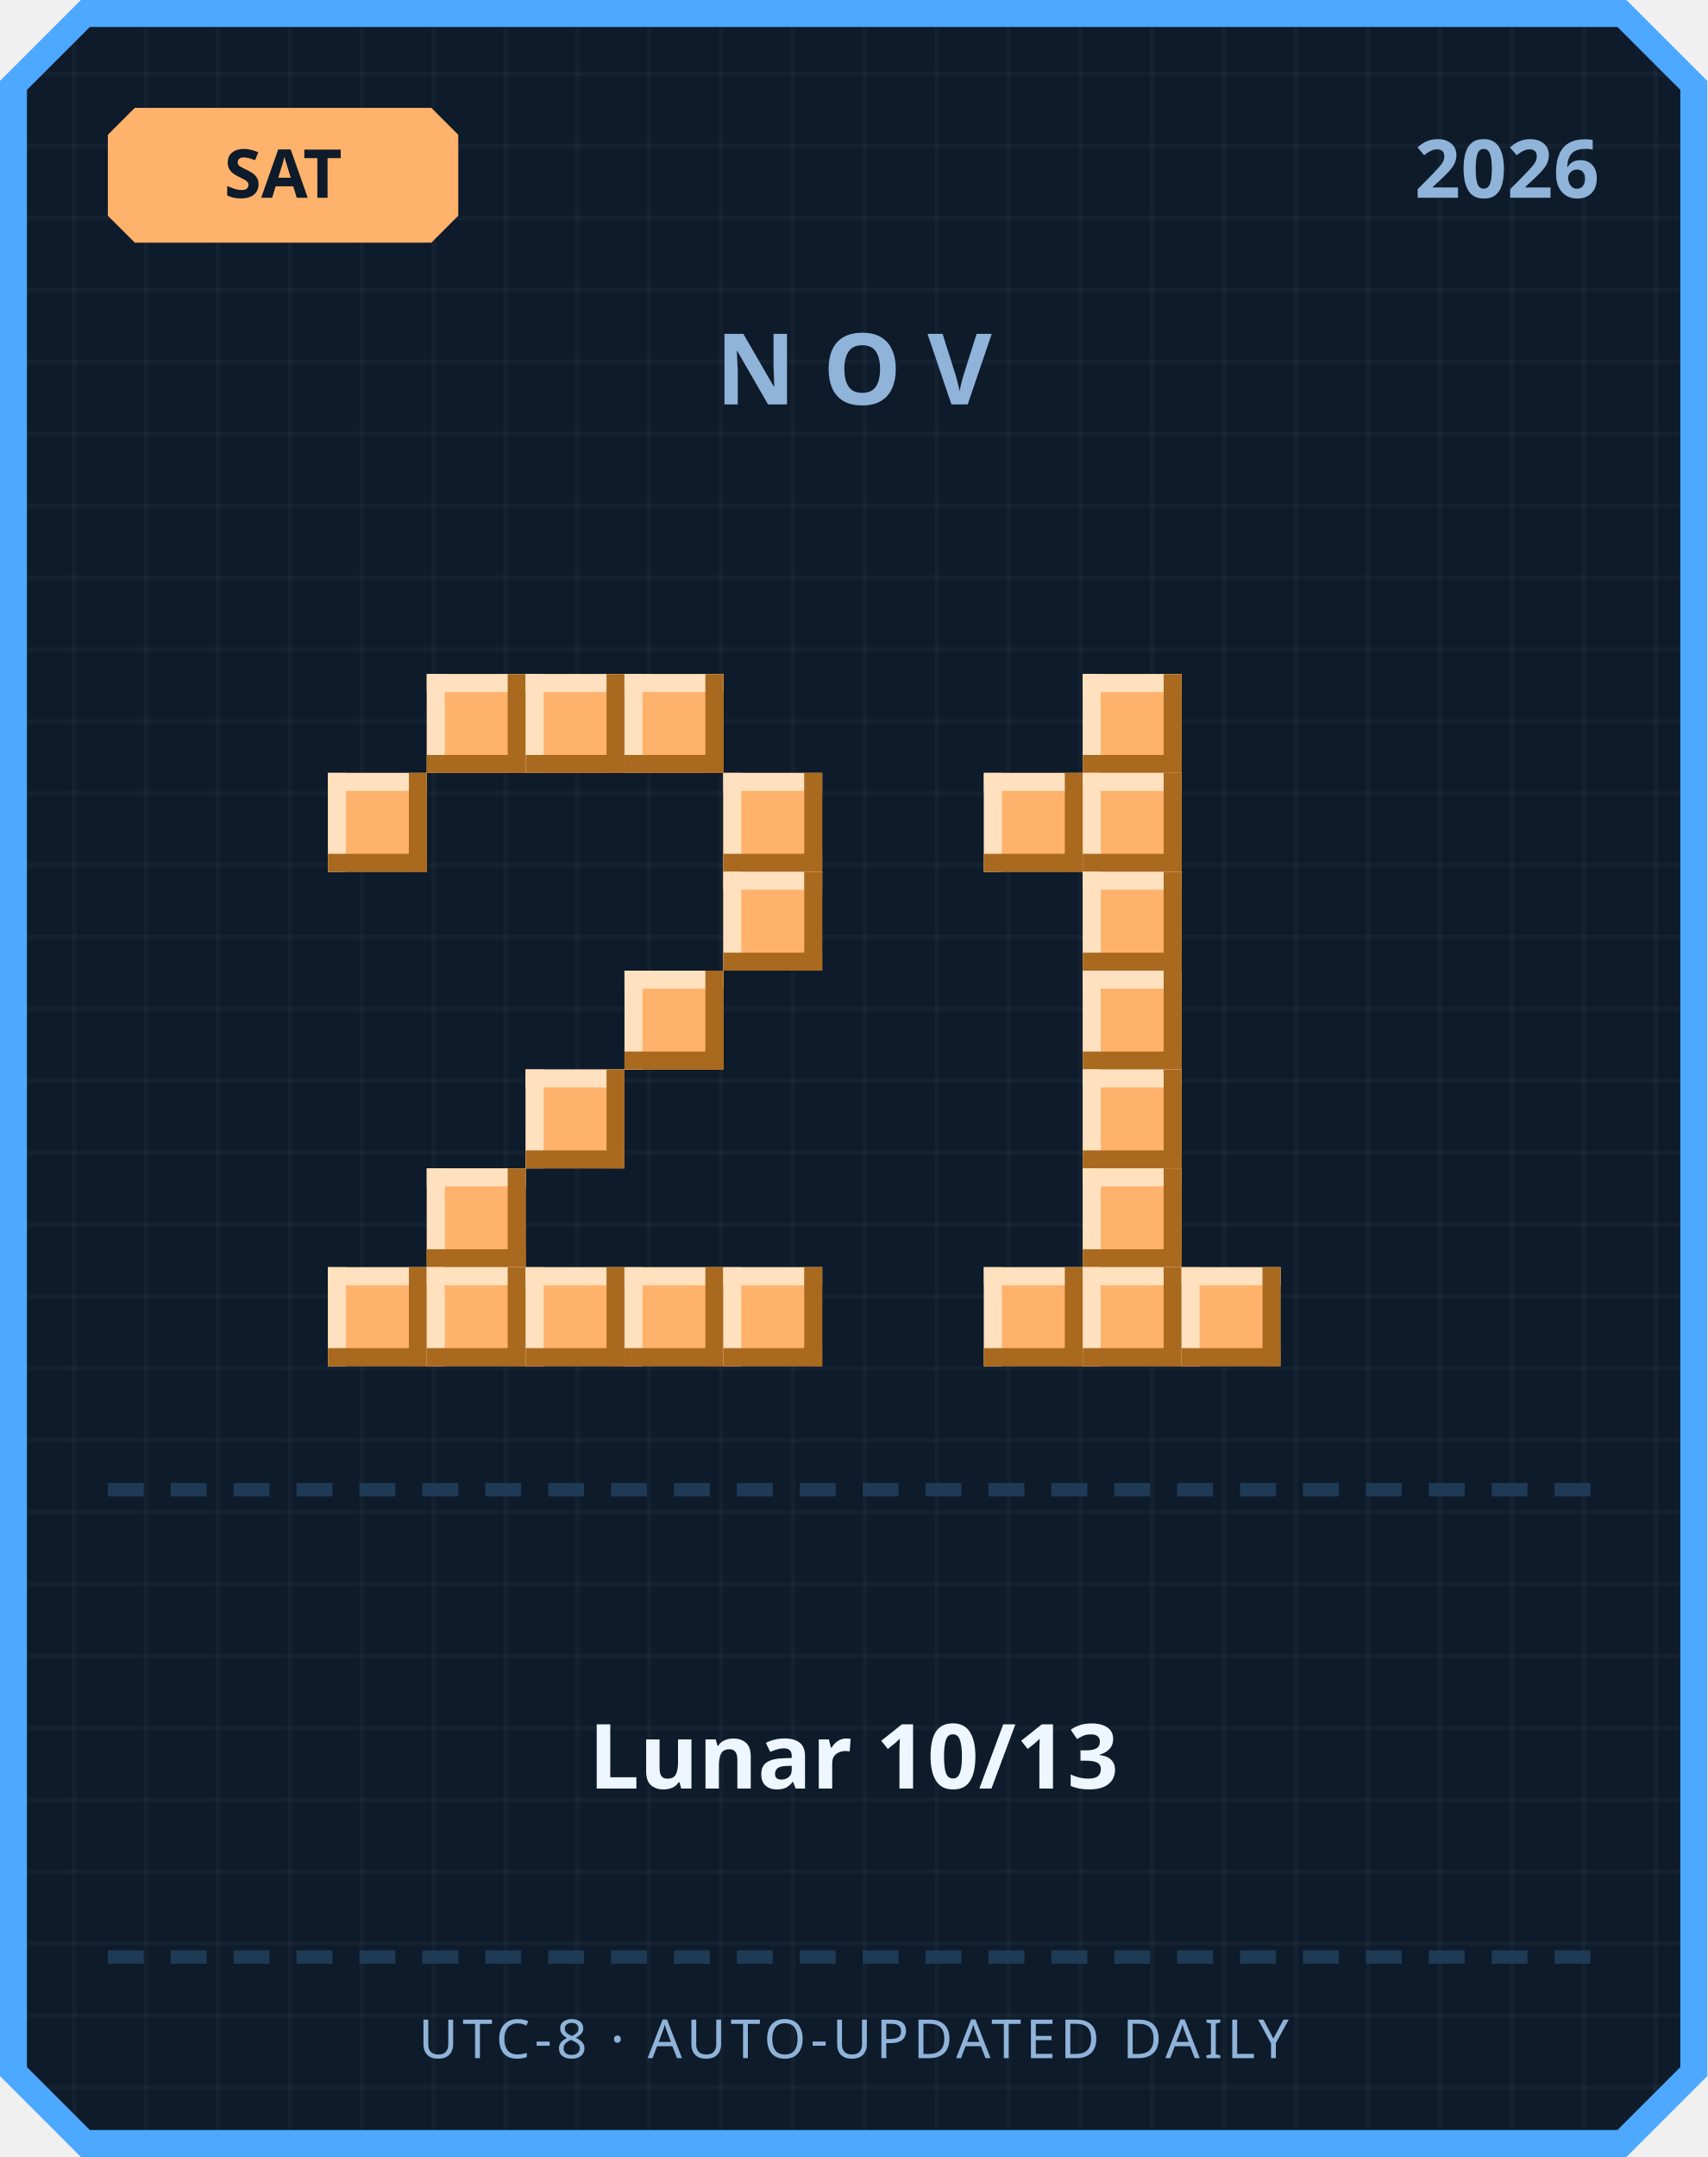
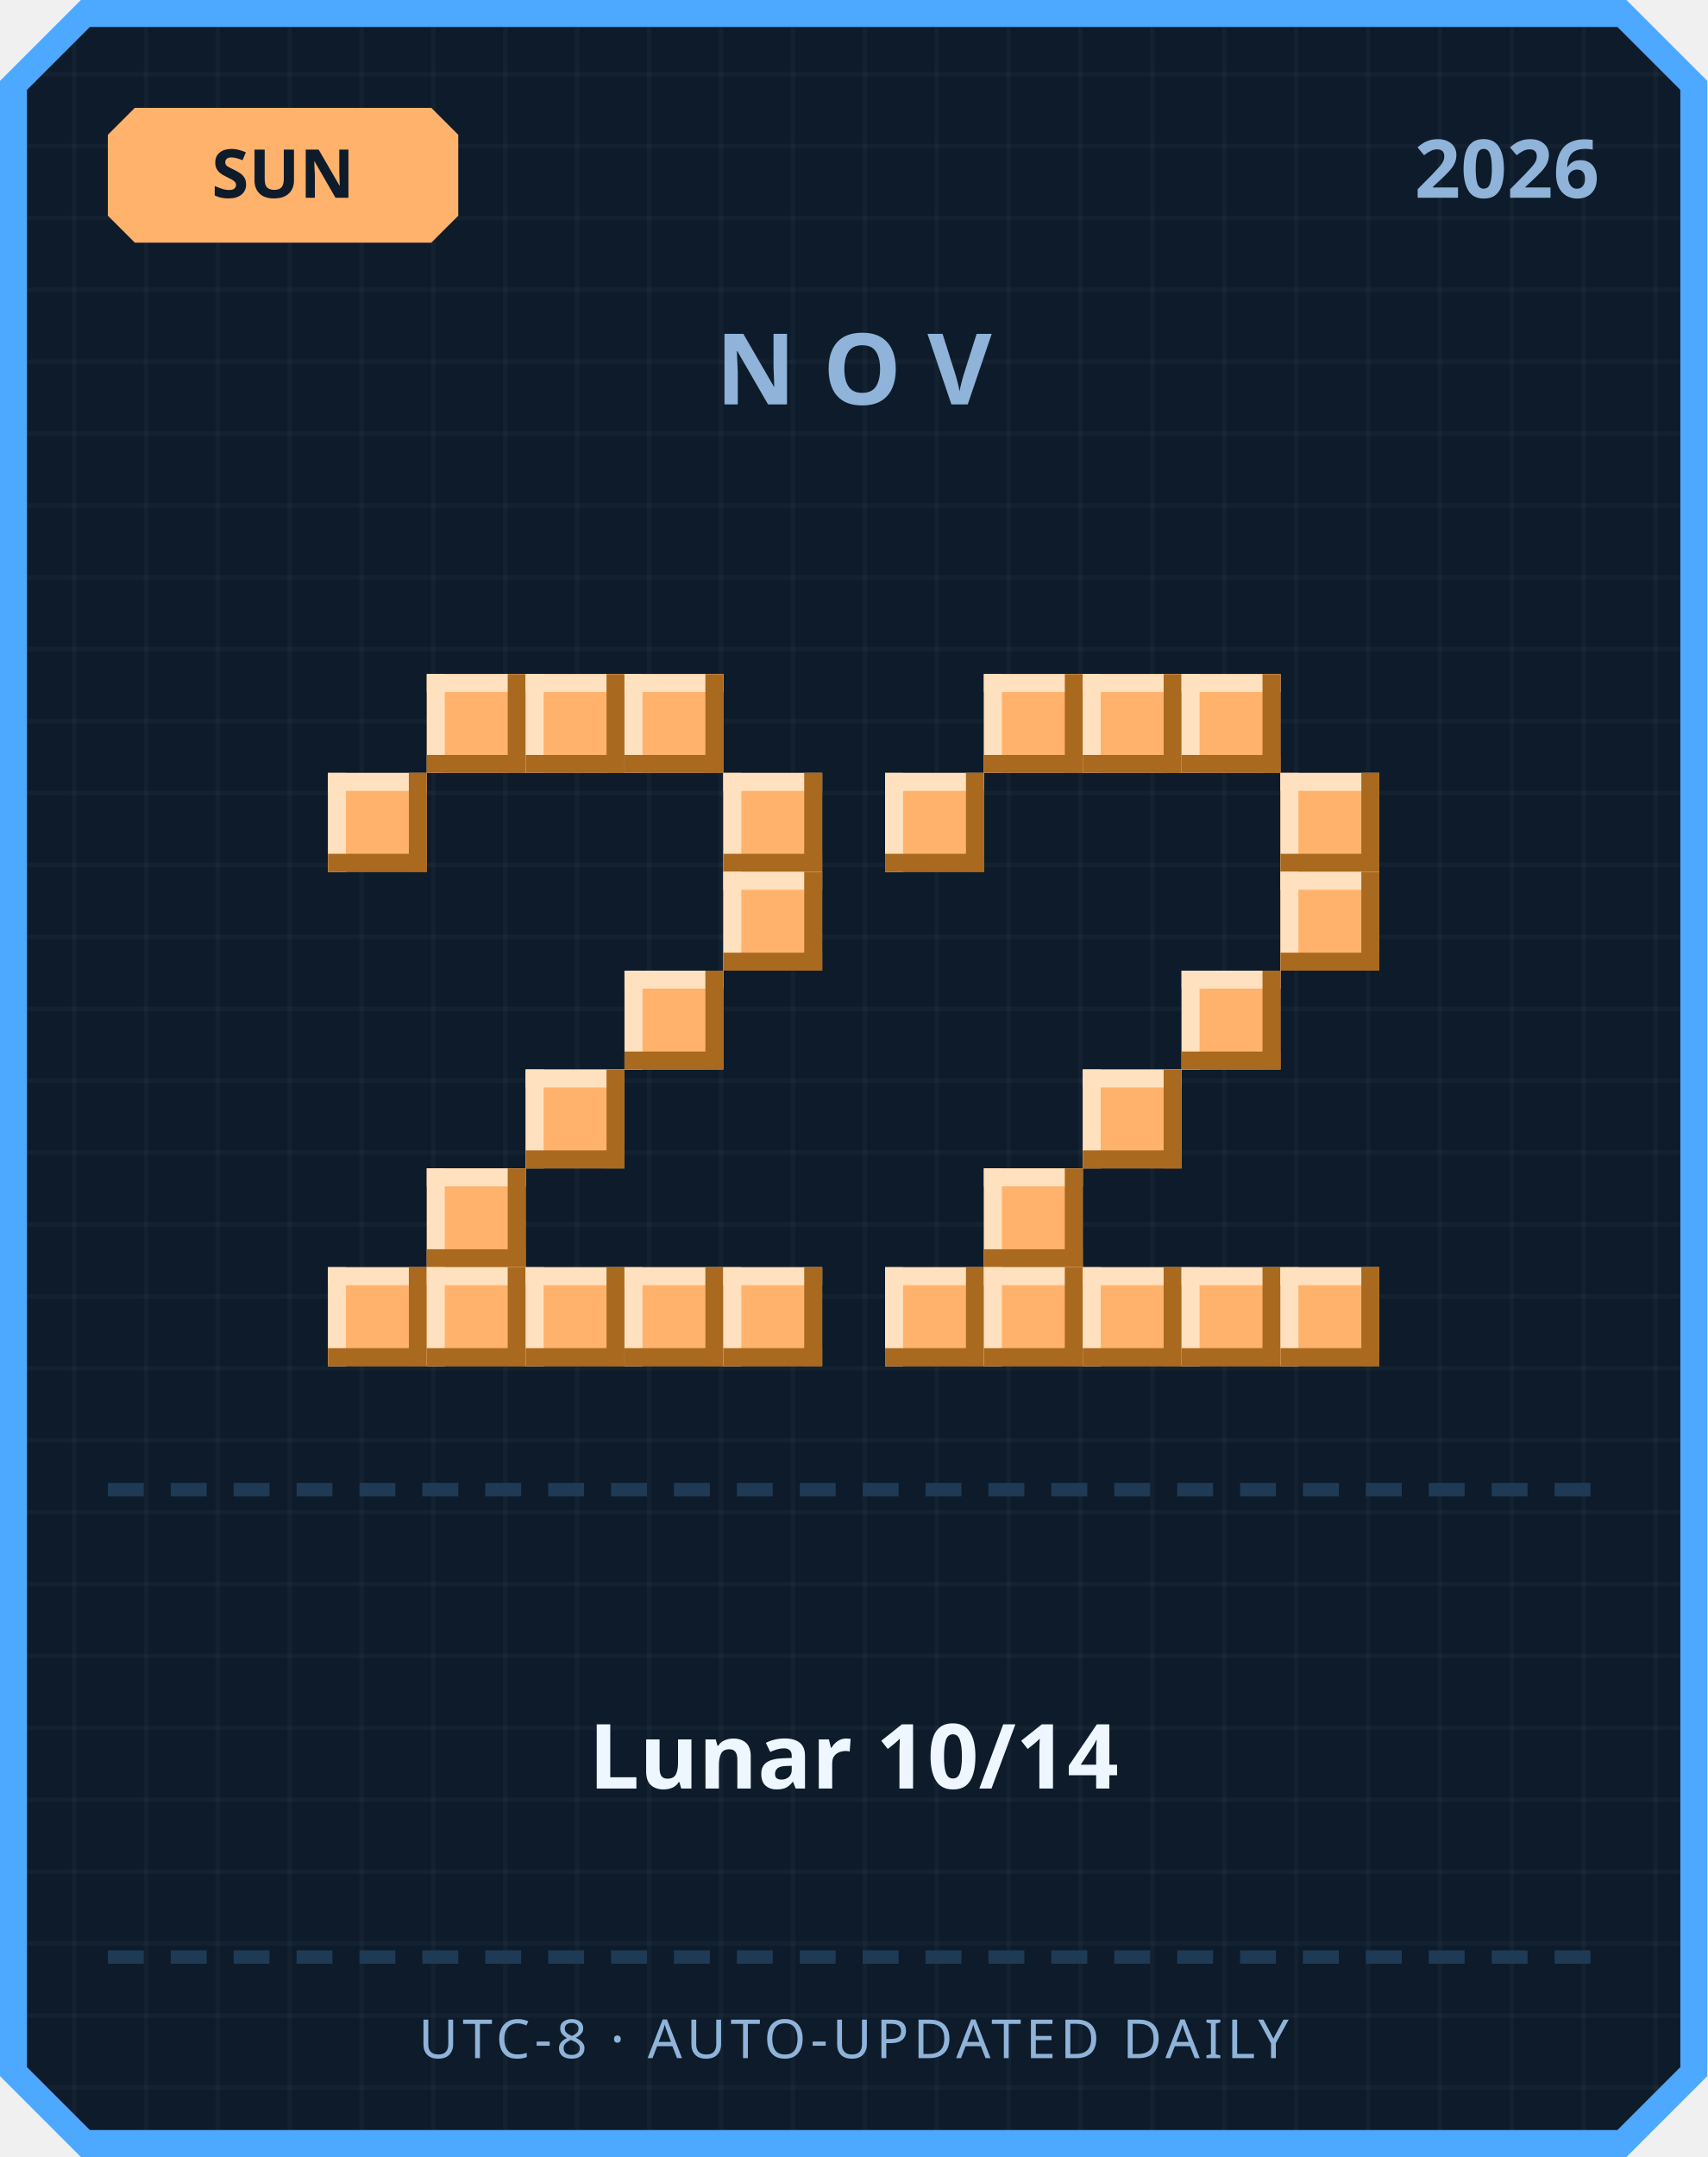
<svg xmlns="http://www.w3.org/2000/svg" width="380" height="480" viewBox="0 0 380 480">
  <defs>
    <pattern id="grid" width="16" height="16" patternUnits="userSpaceOnUse">
      <rect width="16" height="16" fill="#0d1b2a" />
      <rect width="1" height="16" fill="#ffffff" opacity="0.03" />
      <rect width="16" height="1" fill="#ffffff" opacity="0.03" />
    </pattern>
  </defs>
  <path d="M 18,0 L 362,0 L 380,18 L 380,462 L 362,480 L 18,480 L 0,462 L 0,18 Z" fill="#4da8ff" />
  <path d="M 20,6 L 360,6 L 374,20 L 374,460 L 360,474 L 20,474 L 6,460 L 6,20 Z" fill="url(#grid)" />
  <path d="M 30,24 L 96,24 L 102,30 L 102,48 L 96,54 L 30,54 L 24,48 L 24,30 Z" fill="#ffb26b" />
-   <text x="63" y="44" text-anchor="middle" font-family="'Segoe UI', sans-serif" font-size="15" font-weight="700" fill="#0d1b2a">SAT</text>
+   <text x="63" y="44" text-anchor="middle" font-family="'Segoe UI', sans-serif" font-size="15" font-weight="700" fill="#0d1b2a">SUN</text>
  <text x="356" y="44" text-anchor="end" font-family="'Segoe UI', sans-serif" font-size="18" font-weight="700" fill="#8fb3d9">2026</text>
  <text x="190" y="90" text-anchor="middle" font-family="'Segoe UI', sans-serif" font-size="22" font-weight="700" letter-spacing="6" fill="#8fb3d9">NOV</text>
  <rect x="95" y="150" width="22" height="22" fill="#ffb26b" />
  <rect x="95" y="150" width="22" height="4" fill="#ffe1bf" />
  <rect x="95" y="150" width="4" height="22" fill="#ffe1bf" />
  <rect x="95" y="168" width="22" height="4" fill="#a9691f" />
  <rect x="113" y="150" width="4" height="22" fill="#a9691f" />
  <rect x="117" y="150" width="22" height="22" fill="#ffb26b" />
  <rect x="117" y="150" width="22" height="4" fill="#ffe1bf" />
  <rect x="117" y="150" width="4" height="22" fill="#ffe1bf" />
  <rect x="117" y="168" width="22" height="4" fill="#a9691f" />
  <rect x="135" y="150" width="4" height="22" fill="#a9691f" />
  <rect x="139" y="150" width="22" height="22" fill="#ffb26b" />
  <rect x="139" y="150" width="22" height="4" fill="#ffe1bf" />
  <rect x="139" y="150" width="4" height="22" fill="#ffe1bf" />
  <rect x="139" y="168" width="22" height="4" fill="#a9691f" />
  <rect x="157" y="150" width="4" height="22" fill="#a9691f" />
  <rect x="73" y="172" width="22" height="22" fill="#ffb26b" />
  <rect x="73" y="172" width="22" height="4" fill="#ffe1bf" />
  <rect x="73" y="172" width="4" height="22" fill="#ffe1bf" />
  <rect x="73" y="190" width="22" height="4" fill="#a9691f" />
  <rect x="91" y="172" width="4" height="22" fill="#a9691f" />
  <rect x="161" y="172" width="22" height="22" fill="#ffb26b" />
  <rect x="161" y="172" width="22" height="4" fill="#ffe1bf" />
  <rect x="161" y="172" width="4" height="22" fill="#ffe1bf" />
  <rect x="161" y="190" width="22" height="4" fill="#a9691f" />
  <rect x="179" y="172" width="4" height="22" fill="#a9691f" />
  <rect x="161" y="194" width="22" height="22" fill="#ffb26b" />
  <rect x="161" y="194" width="22" height="4" fill="#ffe1bf" />
  <rect x="161" y="194" width="4" height="22" fill="#ffe1bf" />
  <rect x="161" y="212" width="22" height="4" fill="#a9691f" />
  <rect x="179" y="194" width="4" height="22" fill="#a9691f" />
  <rect x="139" y="216" width="22" height="22" fill="#ffb26b" />
  <rect x="139" y="216" width="22" height="4" fill="#ffe1bf" />
  <rect x="139" y="216" width="4" height="22" fill="#ffe1bf" />
  <rect x="139" y="234" width="22" height="4" fill="#a9691f" />
  <rect x="157" y="216" width="4" height="22" fill="#a9691f" />
  <rect x="117" y="238" width="22" height="22" fill="#ffb26b" />
  <rect x="117" y="238" width="22" height="4" fill="#ffe1bf" />
  <rect x="117" y="238" width="4" height="22" fill="#ffe1bf" />
  <rect x="117" y="256" width="22" height="4" fill="#a9691f" />
  <rect x="135" y="238" width="4" height="22" fill="#a9691f" />
  <rect x="95" y="260" width="22" height="22" fill="#ffb26b" />
  <rect x="95" y="260" width="22" height="4" fill="#ffe1bf" />
  <rect x="95" y="260" width="4" height="22" fill="#ffe1bf" />
  <rect x="95" y="278" width="22" height="4" fill="#a9691f" />
  <rect x="113" y="260" width="4" height="22" fill="#a9691f" />
  <rect x="73" y="282" width="22" height="22" fill="#ffb26b" />
  <rect x="73" y="282" width="22" height="4" fill="#ffe1bf" />
  <rect x="73" y="282" width="4" height="22" fill="#ffe1bf" />
  <rect x="73" y="300" width="22" height="4" fill="#a9691f" />
  <rect x="91" y="282" width="4" height="22" fill="#a9691f" />
  <rect x="95" y="282" width="22" height="22" fill="#ffb26b" />
  <rect x="95" y="282" width="22" height="4" fill="#ffe1bf" />
  <rect x="95" y="282" width="4" height="22" fill="#ffe1bf" />
  <rect x="95" y="300" width="22" height="4" fill="#a9691f" />
  <rect x="113" y="282" width="4" height="22" fill="#a9691f" />
  <rect x="117" y="282" width="22" height="22" fill="#ffb26b" />
  <rect x="117" y="282" width="22" height="4" fill="#ffe1bf" />
  <rect x="117" y="282" width="4" height="22" fill="#ffe1bf" />
  <rect x="117" y="300" width="22" height="4" fill="#a9691f" />
  <rect x="135" y="282" width="4" height="22" fill="#a9691f" />
  <rect x="139" y="282" width="22" height="22" fill="#ffb26b" />
  <rect x="139" y="282" width="22" height="4" fill="#ffe1bf" />
  <rect x="139" y="282" width="4" height="22" fill="#ffe1bf" />
  <rect x="139" y="300" width="22" height="4" fill="#a9691f" />
  <rect x="157" y="282" width="4" height="22" fill="#a9691f" />
  <rect x="161" y="282" width="22" height="22" fill="#ffb26b" />
  <rect x="161" y="282" width="22" height="4" fill="#ffe1bf" />
  <rect x="161" y="282" width="4" height="22" fill="#ffe1bf" />
  <rect x="161" y="300" width="22" height="4" fill="#a9691f" />
  <rect x="179" y="282" width="4" height="22" fill="#a9691f" />
+   <rect x="219" y="150" width="22" height="22" fill="#ffb26b" />
+   <rect x="219" y="150" width="22" height="4" fill="#ffe1bf" />
+   <rect x="219" y="150" width="4" height="22" fill="#ffe1bf" />
+   <rect x="219" y="168" width="22" height="4" fill="#a9691f" />
+   <rect x="237" y="150" width="4" height="22" fill="#a9691f" />
  <rect x="241" y="150" width="22" height="22" fill="#ffb26b" />
  <rect x="241" y="150" width="22" height="4" fill="#ffe1bf" />
  <rect x="241" y="150" width="4" height="22" fill="#ffe1bf" />
  <rect x="241" y="168" width="22" height="4" fill="#a9691f" />
  <rect x="259" y="150" width="4" height="22" fill="#a9691f" />
-   <rect x="219" y="172" width="22" height="22" fill="#ffb26b" />
-   <rect x="219" y="172" width="22" height="4" fill="#ffe1bf" />
-   <rect x="219" y="172" width="4" height="22" fill="#ffe1bf" />
-   <rect x="219" y="190" width="22" height="4" fill="#a9691f" />
-   <rect x="237" y="172" width="4" height="22" fill="#a9691f" />
-   <rect x="241" y="172" width="22" height="22" fill="#ffb26b" />
-   <rect x="241" y="172" width="22" height="4" fill="#ffe1bf" />
-   <rect x="241" y="172" width="4" height="22" fill="#ffe1bf" />
-   <rect x="241" y="190" width="22" height="4" fill="#a9691f" />
-   <rect x="259" y="172" width="4" height="22" fill="#a9691f" />
-   <rect x="241" y="194" width="22" height="22" fill="#ffb26b" />
-   <rect x="241" y="194" width="22" height="4" fill="#ffe1bf" />
-   <rect x="241" y="194" width="4" height="22" fill="#ffe1bf" />
-   <rect x="241" y="212" width="22" height="4" fill="#a9691f" />
-   <rect x="259" y="194" width="4" height="22" fill="#a9691f" />
-   <rect x="241" y="216" width="22" height="22" fill="#ffb26b" />
-   <rect x="241" y="216" width="22" height="4" fill="#ffe1bf" />
-   <rect x="241" y="216" width="4" height="22" fill="#ffe1bf" />
-   <rect x="241" y="234" width="22" height="4" fill="#a9691f" />
-   <rect x="259" y="216" width="4" height="22" fill="#a9691f" />
+   <rect x="263" y="150" width="22" height="22" fill="#ffb26b" />
+   <rect x="263" y="150" width="22" height="4" fill="#ffe1bf" />
+   <rect x="263" y="150" width="4" height="22" fill="#ffe1bf" />
+   <rect x="263" y="168" width="22" height="4" fill="#a9691f" />
+   <rect x="281" y="150" width="4" height="22" fill="#a9691f" />
+   <rect x="197" y="172" width="22" height="22" fill="#ffb26b" />
+   <rect x="197" y="172" width="22" height="4" fill="#ffe1bf" />
+   <rect x="197" y="172" width="4" height="22" fill="#ffe1bf" />
+   <rect x="197" y="190" width="22" height="4" fill="#a9691f" />
+   <rect x="215" y="172" width="4" height="22" fill="#a9691f" />
+   <rect x="285" y="172" width="22" height="22" fill="#ffb26b" />
+   <rect x="285" y="172" width="22" height="4" fill="#ffe1bf" />
+   <rect x="285" y="172" width="4" height="22" fill="#ffe1bf" />
+   <rect x="285" y="190" width="22" height="4" fill="#a9691f" />
+   <rect x="303" y="172" width="4" height="22" fill="#a9691f" />
+   <rect x="285" y="194" width="22" height="22" fill="#ffb26b" />
+   <rect x="285" y="194" width="22" height="4" fill="#ffe1bf" />
+   <rect x="285" y="194" width="4" height="22" fill="#ffe1bf" />
+   <rect x="285" y="212" width="22" height="4" fill="#a9691f" />
+   <rect x="303" y="194" width="4" height="22" fill="#a9691f" />
+   <rect x="263" y="216" width="22" height="22" fill="#ffb26b" />
+   <rect x="263" y="216" width="22" height="4" fill="#ffe1bf" />
+   <rect x="263" y="216" width="4" height="22" fill="#ffe1bf" />
+   <rect x="263" y="234" width="22" height="4" fill="#a9691f" />
+   <rect x="281" y="216" width="4" height="22" fill="#a9691f" />
  <rect x="241" y="238" width="22" height="22" fill="#ffb26b" />
  <rect x="241" y="238" width="22" height="4" fill="#ffe1bf" />
  <rect x="241" y="238" width="4" height="22" fill="#ffe1bf" />
  <rect x="241" y="256" width="22" height="4" fill="#a9691f" />
  <rect x="259" y="238" width="4" height="22" fill="#a9691f" />
-   <rect x="241" y="260" width="22" height="22" fill="#ffb26b" />
-   <rect x="241" y="260" width="22" height="4" fill="#ffe1bf" />
-   <rect x="241" y="260" width="4" height="22" fill="#ffe1bf" />
-   <rect x="241" y="278" width="22" height="4" fill="#a9691f" />
-   <rect x="259" y="260" width="4" height="22" fill="#a9691f" />
+   <rect x="219" y="260" width="22" height="22" fill="#ffb26b" />
+   <rect x="219" y="260" width="22" height="4" fill="#ffe1bf" />
+   <rect x="219" y="260" width="4" height="22" fill="#ffe1bf" />
+   <rect x="219" y="278" width="22" height="4" fill="#a9691f" />
+   <rect x="237" y="260" width="4" height="22" fill="#a9691f" />
+   <rect x="197" y="282" width="22" height="22" fill="#ffb26b" />
+   <rect x="197" y="282" width="22" height="4" fill="#ffe1bf" />
+   <rect x="197" y="282" width="4" height="22" fill="#ffe1bf" />
+   <rect x="197" y="300" width="22" height="4" fill="#a9691f" />
+   <rect x="215" y="282" width="4" height="22" fill="#a9691f" />
  <rect x="219" y="282" width="22" height="22" fill="#ffb26b" />
  <rect x="219" y="282" width="22" height="4" fill="#ffe1bf" />
  <rect x="219" y="282" width="4" height="22" fill="#ffe1bf" />
  <rect x="219" y="300" width="22" height="4" fill="#a9691f" />
  <rect x="237" y="282" width="4" height="22" fill="#a9691f" />
  <rect x="241" y="282" width="22" height="22" fill="#ffb26b" />
  <rect x="241" y="282" width="22" height="4" fill="#ffe1bf" />
  <rect x="241" y="282" width="4" height="22" fill="#ffe1bf" />
  <rect x="241" y="300" width="22" height="4" fill="#a9691f" />
  <rect x="259" y="282" width="4" height="22" fill="#a9691f" />
  <rect x="263" y="282" width="22" height="22" fill="#ffb26b" />
  <rect x="263" y="282" width="22" height="4" fill="#ffe1bf" />
  <rect x="263" y="282" width="4" height="22" fill="#ffe1bf" />
  <rect x="263" y="300" width="22" height="4" fill="#a9691f" />
  <rect x="281" y="282" width="4" height="22" fill="#a9691f" />
+   <rect x="285" y="282" width="22" height="22" fill="#ffb26b" />
+   <rect x="285" y="282" width="22" height="4" fill="#ffe1bf" />
+   <rect x="285" y="282" width="4" height="22" fill="#ffe1bf" />
+   <rect x="285" y="300" width="22" height="4" fill="#a9691f" />
+   <rect x="303" y="282" width="4" height="22" fill="#a9691f" />
  <rect x="24" y="330" width="8" height="3" fill="#1e3a54" />
  <rect x="38" y="330" width="8" height="3" fill="#1e3a54" />
  <rect x="52" y="330" width="8" height="3" fill="#1e3a54" />
  <rect x="66" y="330" width="8" height="3" fill="#1e3a54" />
  <rect x="80" y="330" width="8" height="3" fill="#1e3a54" />
  <rect x="94" y="330" width="8" height="3" fill="#1e3a54" />
  <rect x="108" y="330" width="8" height="3" fill="#1e3a54" />
  <rect x="122" y="330" width="8" height="3" fill="#1e3a54" />
  <rect x="136" y="330" width="8" height="3" fill="#1e3a54" />
  <rect x="150" y="330" width="8" height="3" fill="#1e3a54" />
  <rect x="164" y="330" width="8" height="3" fill="#1e3a54" />
  <rect x="178" y="330" width="8" height="3" fill="#1e3a54" />
  <rect x="192" y="330" width="8" height="3" fill="#1e3a54" />
  <rect x="206" y="330" width="8" height="3" fill="#1e3a54" />
  <rect x="220" y="330" width="8" height="3" fill="#1e3a54" />
  <rect x="234" y="330" width="8" height="3" fill="#1e3a54" />
  <rect x="248" y="330" width="8" height="3" fill="#1e3a54" />
  <rect x="262" y="330" width="8" height="3" fill="#1e3a54" />
  <rect x="276" y="330" width="8" height="3" fill="#1e3a54" />
  <rect x="290" y="330" width="8" height="3" fill="#1e3a54" />
  <rect x="304" y="330" width="8" height="3" fill="#1e3a54" />
  <rect x="318" y="330" width="8" height="3" fill="#1e3a54" />
  <rect x="332" y="330" width="8" height="3" fill="#1e3a54" />
  <rect x="346" y="330" width="8" height="3" fill="#1e3a54" />
-   <text x="190" y="398" text-anchor="middle" font-family="'Segoe UI', 'Microsoft JhengHei', sans-serif" font-size="20" font-weight="700" fill="#eef6ff">Lunar 10/13</text>
+   <text x="190" y="398" text-anchor="middle" font-family="'Segoe UI', 'Microsoft JhengHei', sans-serif" font-size="20" font-weight="700" fill="#eef6ff">Lunar 10/14</text>
  <rect x="24" y="434" width="8" height="3" fill="#1e3a54" />
  <rect x="38" y="434" width="8" height="3" fill="#1e3a54" />
  <rect x="52" y="434" width="8" height="3" fill="#1e3a54" />
  <rect x="66" y="434" width="8" height="3" fill="#1e3a54" />
  <rect x="80" y="434" width="8" height="3" fill="#1e3a54" />
  <rect x="94" y="434" width="8" height="3" fill="#1e3a54" />
  <rect x="108" y="434" width="8" height="3" fill="#1e3a54" />
  <rect x="122" y="434" width="8" height="3" fill="#1e3a54" />
  <rect x="136" y="434" width="8" height="3" fill="#1e3a54" />
  <rect x="150" y="434" width="8" height="3" fill="#1e3a54" />
  <rect x="164" y="434" width="8" height="3" fill="#1e3a54" />
  <rect x="178" y="434" width="8" height="3" fill="#1e3a54" />
  <rect x="192" y="434" width="8" height="3" fill="#1e3a54" />
  <rect x="206" y="434" width="8" height="3" fill="#1e3a54" />
  <rect x="220" y="434" width="8" height="3" fill="#1e3a54" />
  <rect x="234" y="434" width="8" height="3" fill="#1e3a54" />
  <rect x="248" y="434" width="8" height="3" fill="#1e3a54" />
  <rect x="262" y="434" width="8" height="3" fill="#1e3a54" />
  <rect x="276" y="434" width="8" height="3" fill="#1e3a54" />
  <rect x="290" y="434" width="8" height="3" fill="#1e3a54" />
  <rect x="304" y="434" width="8" height="3" fill="#1e3a54" />
  <rect x="318" y="434" width="8" height="3" fill="#1e3a54" />
  <rect x="332" y="434" width="8" height="3" fill="#1e3a54" />
  <rect x="346" y="434" width="8" height="3" fill="#1e3a54" />
  <text x="190" y="458" text-anchor="middle" font-family="'Segoe UI', sans-serif" font-size="12" letter-spacing="1" fill="#8fb3d9">UTC-8 · AUTO-UPDATED DAILY</text>
</svg>
